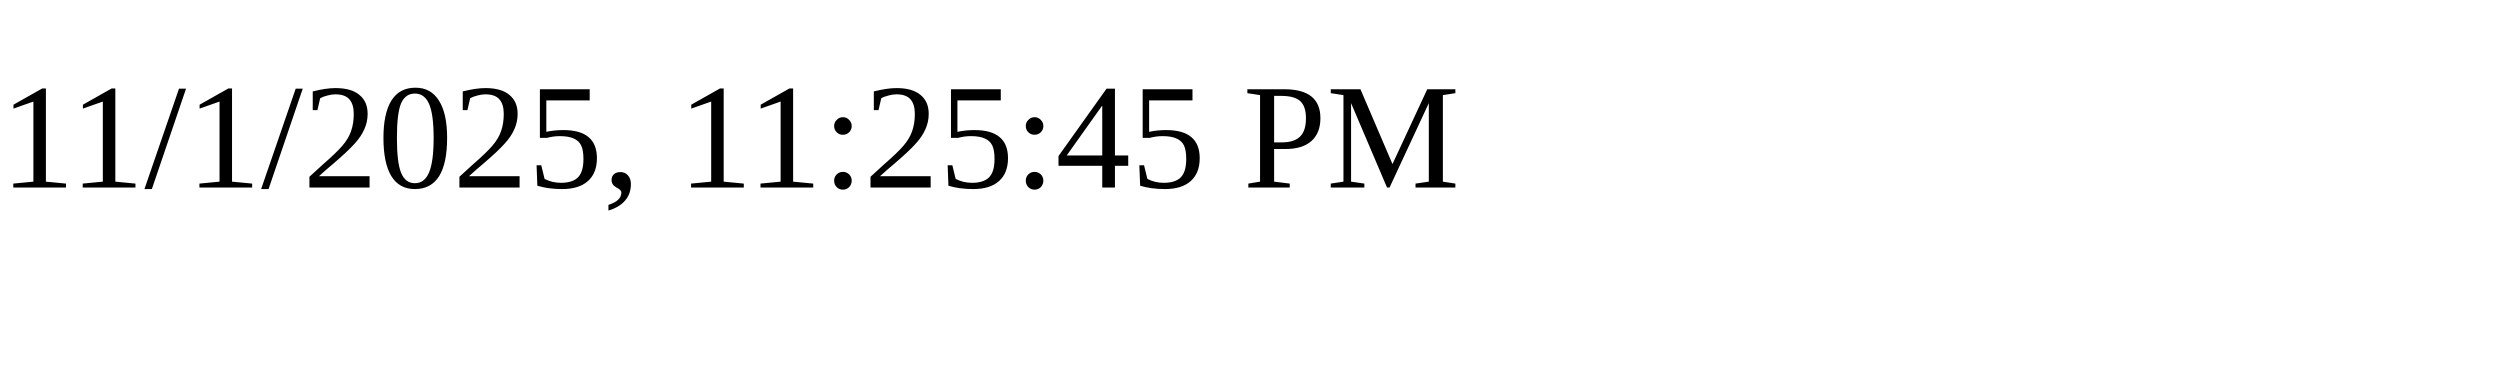
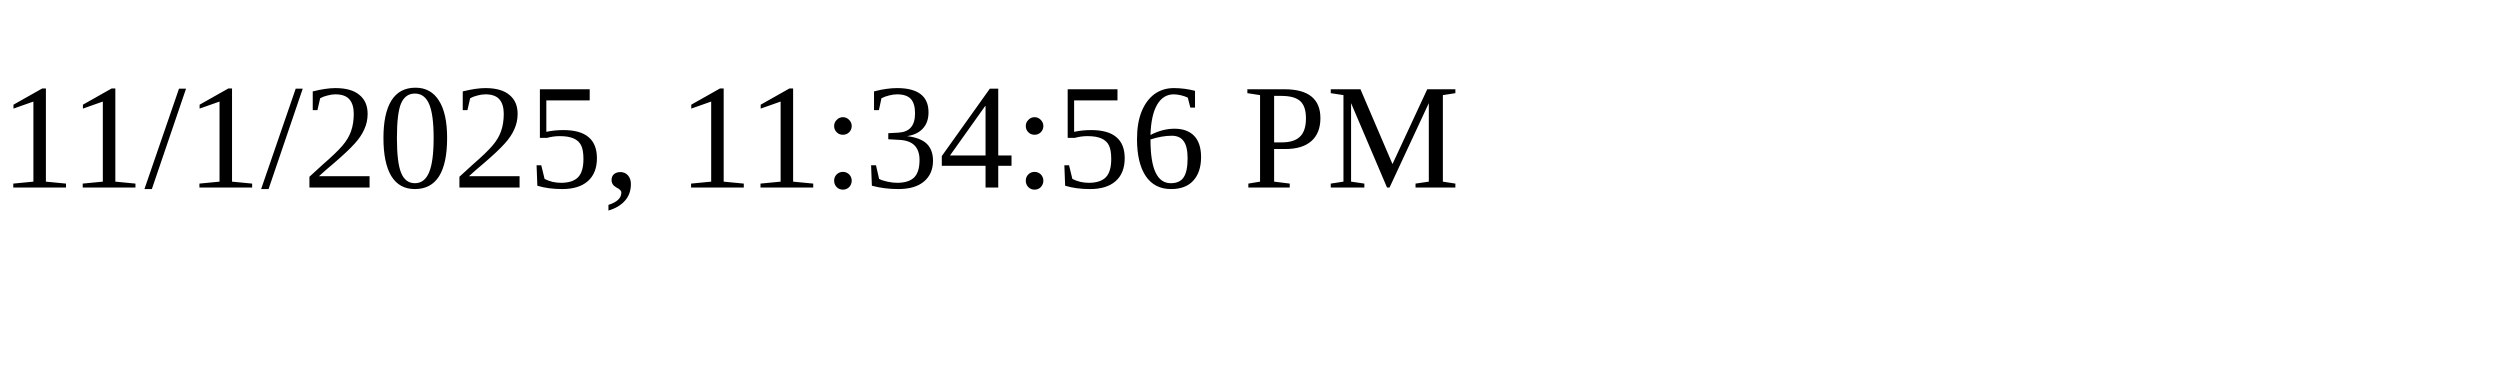
<svg xmlns="http://www.w3.org/2000/svg" height="30" width="200">
-   <text x="0" y="15">11/1/2025, 11:25:45 PM</text>
+   <text x="0" y="15">11/1/2025, 11:34:56 PM</text>
</svg>
